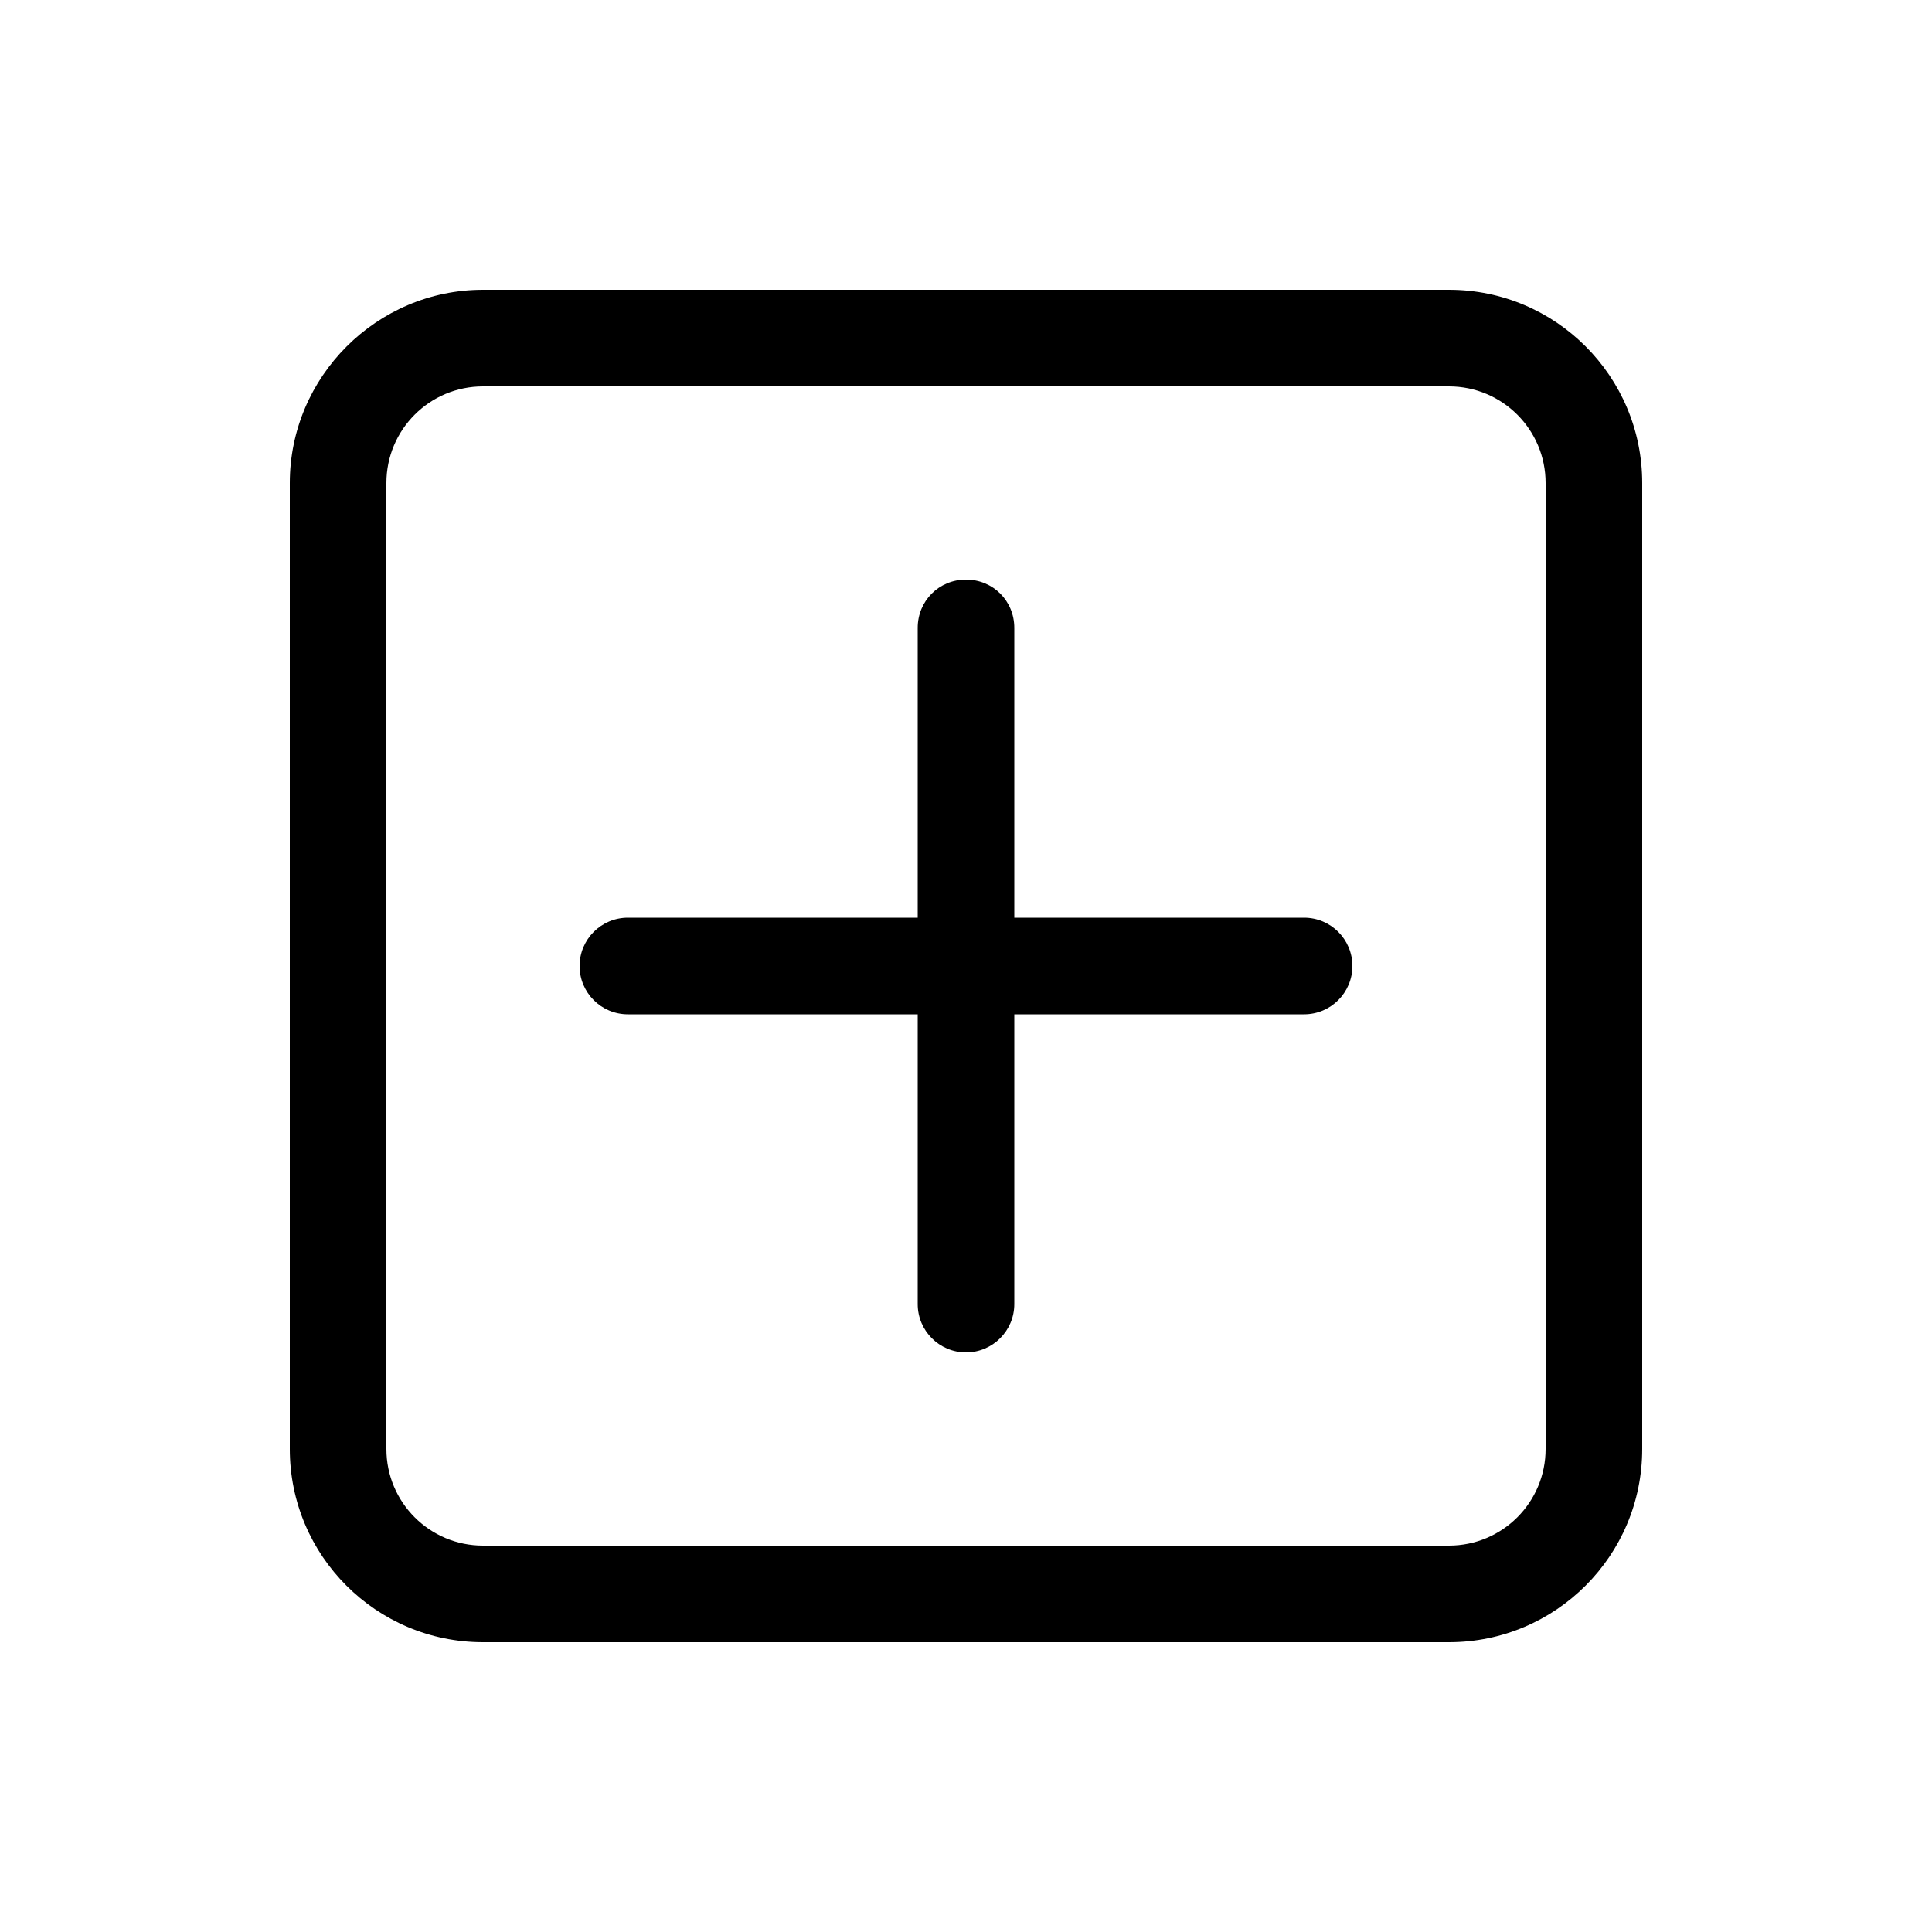
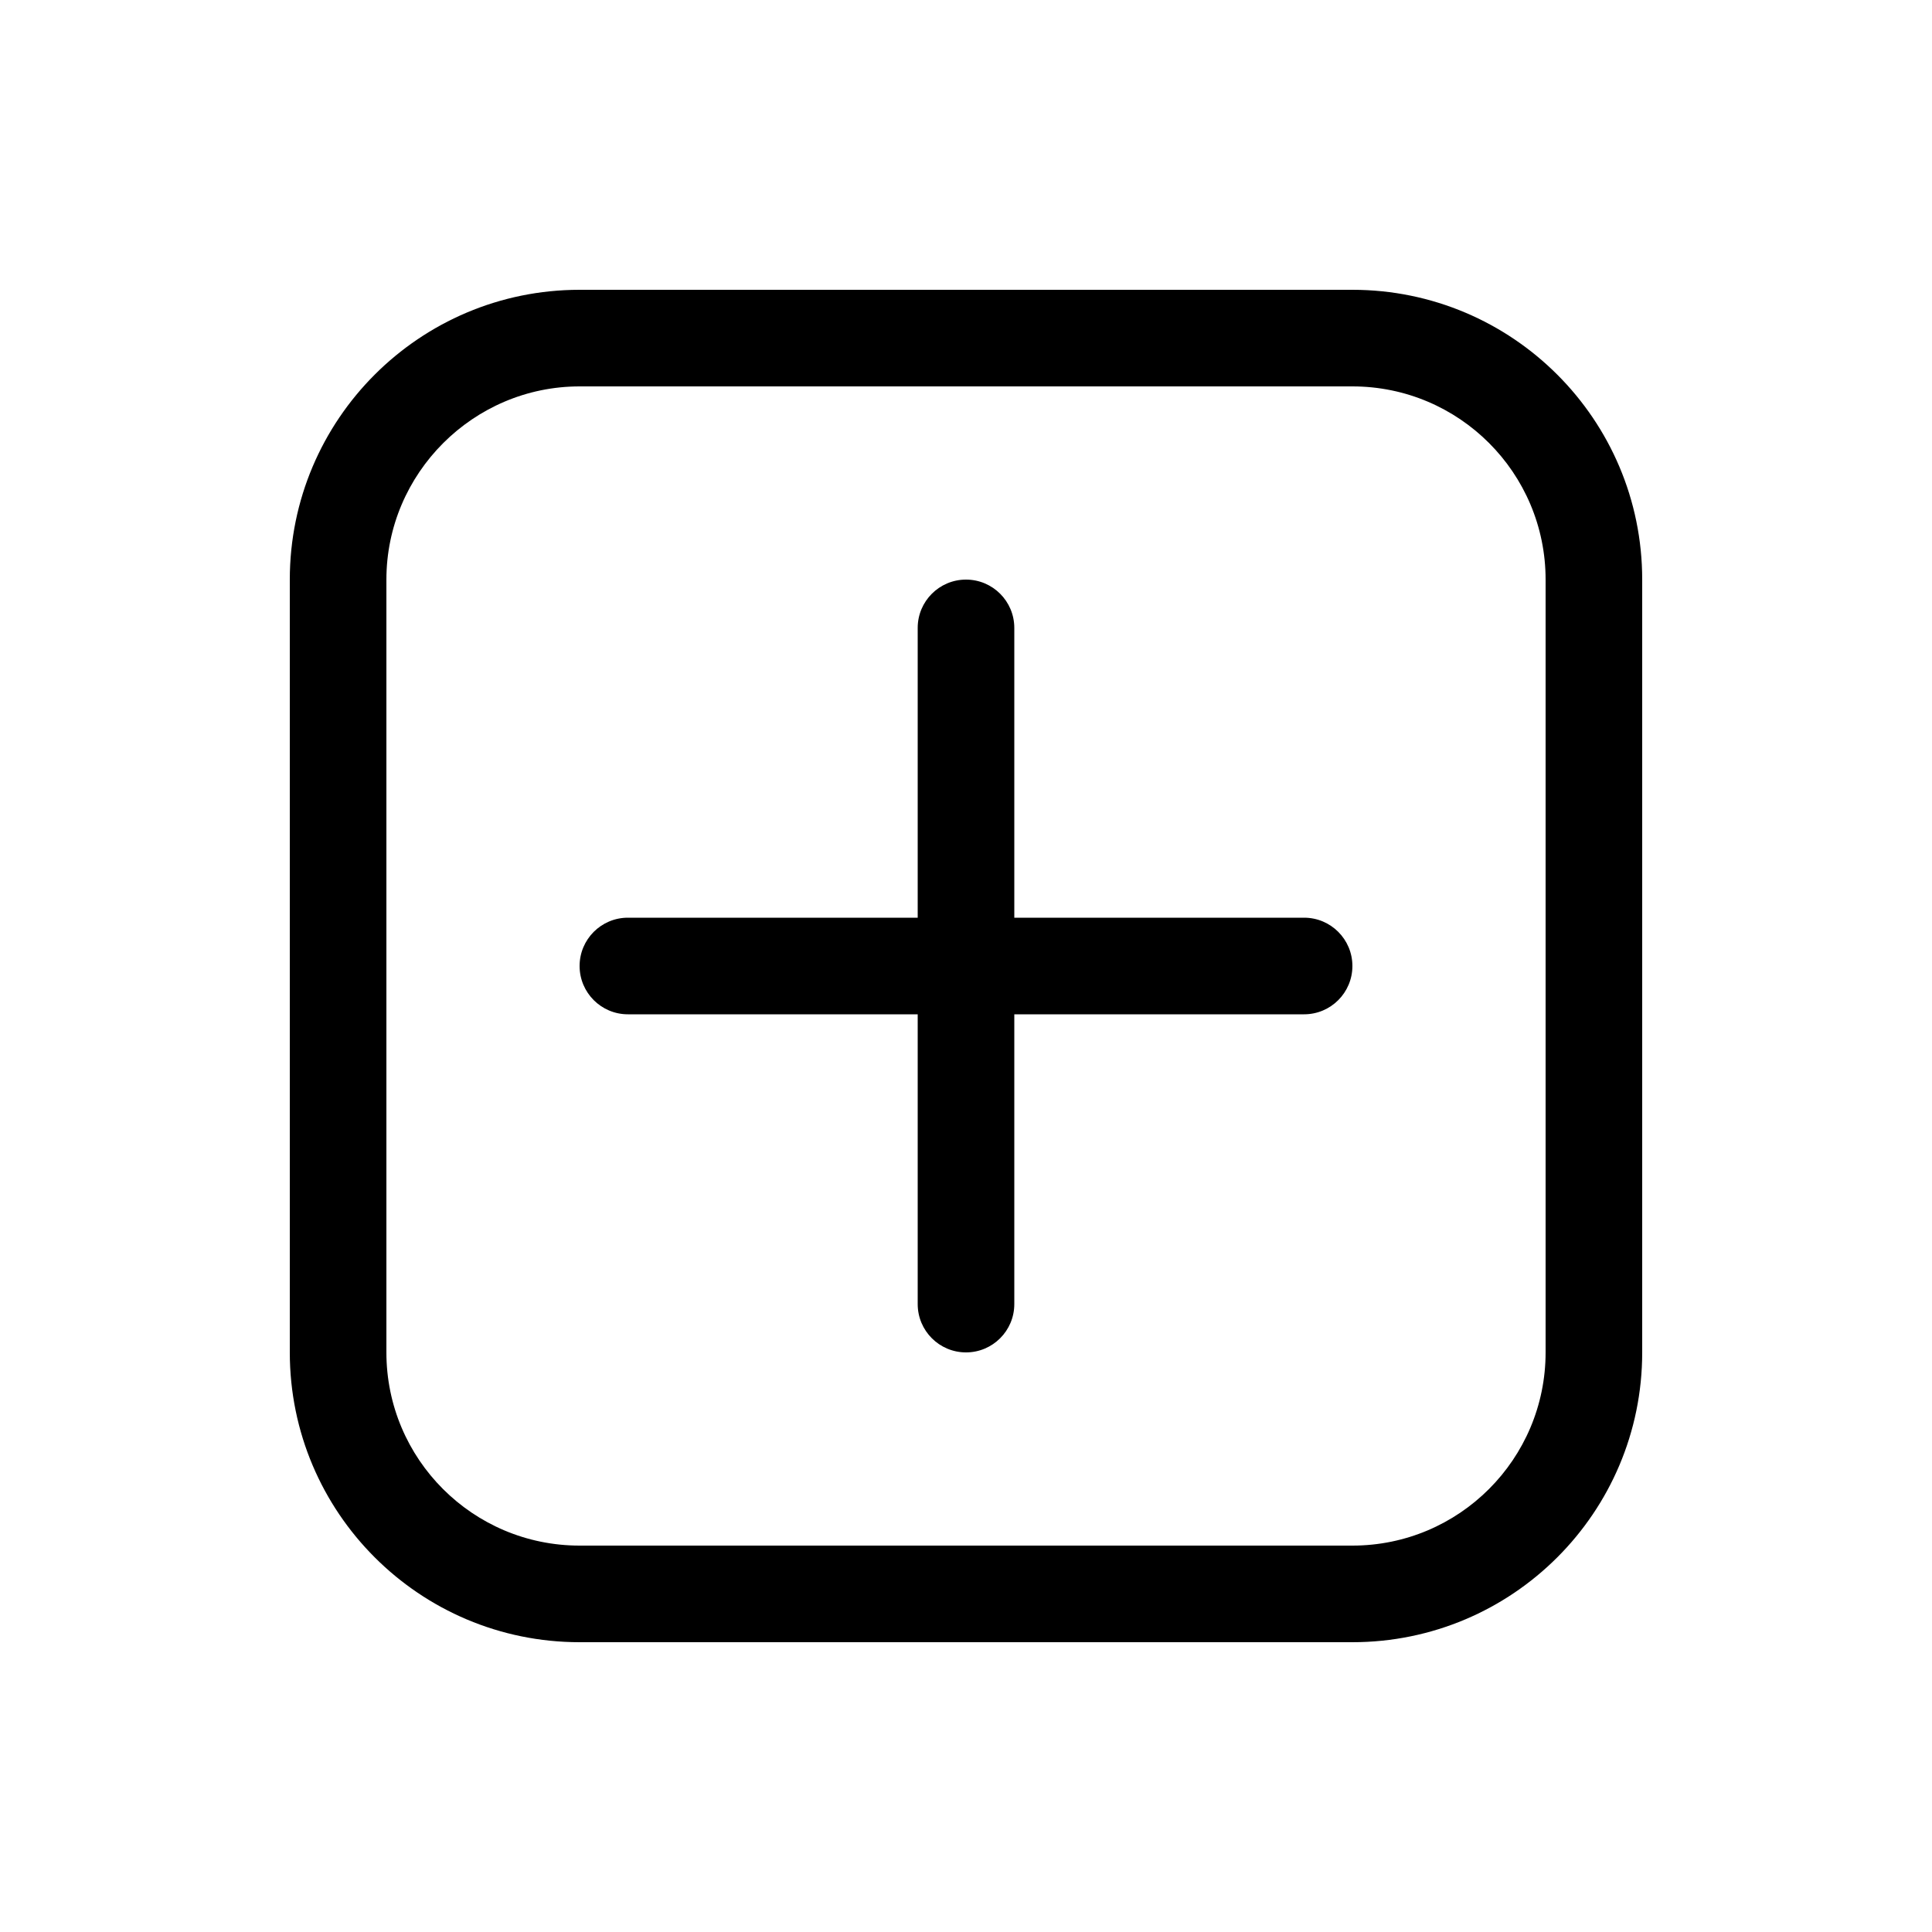
<svg xmlns="http://www.w3.org/2000/svg" width="20" height="20" viewBox="0 0 20 20">
-   <path d="M3 5c0-1.1.9-2 2-2h10a2 2 0 0 1 2 2v10a2 2 0 0 1-2 2H5a2 2 0 0 1-2-2V5Zm2-1a1 1 0 0 0-1 1v10a1 1 0 0 0 1 1h10a1 1 0 0 0 1-1V5a1 1 0 0 0-1-1H5Zm5 2c.28 0 .5.22.5.5v3h3a.5.5 0 0 1 0 1h-3v3a.5.5 0 0 1-1 0v-3h-3a.5.5 0 0 1 0-1h3v-3c0-.28.22-.5.5-.5Z" />
+   <path d="M6 3a3 3 0 0 0-3 3v8a3 3 0 0 0 3 3h8a3 3 0 0 0 3-3V6a3 3 0 0 0-3-3H6ZM4 6c0-1.1.9-2 2-2h8a2 2 0 0 1 2 2v8a2 2 0 0 1-2 2H6a2 2 0 0 1-2-2V6Zm6.5.5a.5.5 0 0 0-1 0v3h-3a.5.5 0 0 0 0 1h3v3a.5.5 0 1 0 1 0v-3h3a.5.5 0 1 0 0-1h-3v-3Z" />
</svg>
